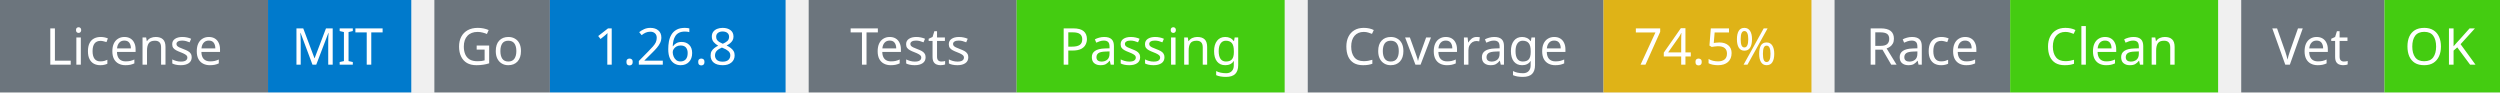
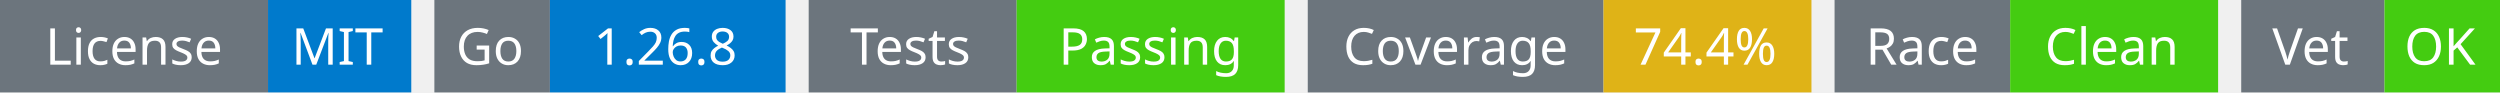
<svg xmlns="http://www.w3.org/2000/svg" width="541" height="20" viewBox="0 0 541 20">
  <g transform="translate(0, 0)">
    <rect x="0" y="0" width="58" height="20" fill="#6c757d" />
    <rect x="58" y="0" width="31" height="20" fill="#007acc" />
    <text x="29" y="14" text-anchor="middle" font-family="sans-serif" font-size="11" fill="white">License</text>
    <text x="73" y="14" text-anchor="middle" font-family="sans-serif" font-size="11" fill="white">MIT</text>
  </g>
  <g transform="translate(94, 0)">
    <rect x="0" y="0" width="25" height="20" fill="#6c757d" />
    <rect x="25" y="0" width="51" height="20" fill="#007acc" />
    <text x="12" y="14" text-anchor="middle" font-family="sans-serif" font-size="11" fill="white">Go</text>
    <text x="50" y="14" text-anchor="middle" font-family="sans-serif" font-size="11" fill="white">1.26.8</text>
  </g>
  <g transform="translate(175, 0)">
    <rect x="0" y="0" width="45" height="20" fill="#6c757d" />
    <rect x="45" y="0" width="58" height="20" fill="#4c1" />
    <text x="22" y="14" text-anchor="middle" font-family="sans-serif" font-size="11" fill="white">Tests</text>
    <text x="74" y="14" text-anchor="middle" font-family="sans-serif" font-size="11" fill="white">Passing</text>
  </g>
  <g transform="translate(283, 0)">
    <rect x="0" y="0" width="64" height="20" fill="#6c757d" />
    <rect x="64" y="0" width="45" height="20" fill="#dfb317" />
    <text x="32" y="14" text-anchor="middle" font-family="sans-serif" font-size="11" fill="white">Coverage</text>
-     <text x="86" y="14" text-anchor="middle" font-family="sans-serif" font-size="11" fill="white">74.5%</text>
+     <text x="86" y="14" text-anchor="middle" font-family="sans-serif" font-size="11" fill="white">74.4%</text>
  </g>
  <g transform="translate(397, 0)">
    <rect x="0" y="0" width="38" height="20" fill="#6c757d" />
    <rect x="38" y="0" width="45" height="20" fill="#4c1" />
    <text x="19" y="14" text-anchor="middle" font-family="sans-serif" font-size="11" fill="white">Race</text>
    <text x="60" y="14" text-anchor="middle" font-family="sans-serif" font-size="11" fill="white">Clean</text>
  </g>
  <g transform="translate(485, 0)">
    <rect x="0" y="0" width="31" height="20" fill="#6c757d" />
    <rect x="31" y="0" width="25" height="20" fill="#4c1" />
    <text x="15" y="14" text-anchor="middle" font-family="sans-serif" font-size="11" fill="white">Vet</text>
    <text x="43" y="14" text-anchor="middle" font-family="sans-serif" font-size="11" fill="white">OK</text>
  </g>
</svg>
